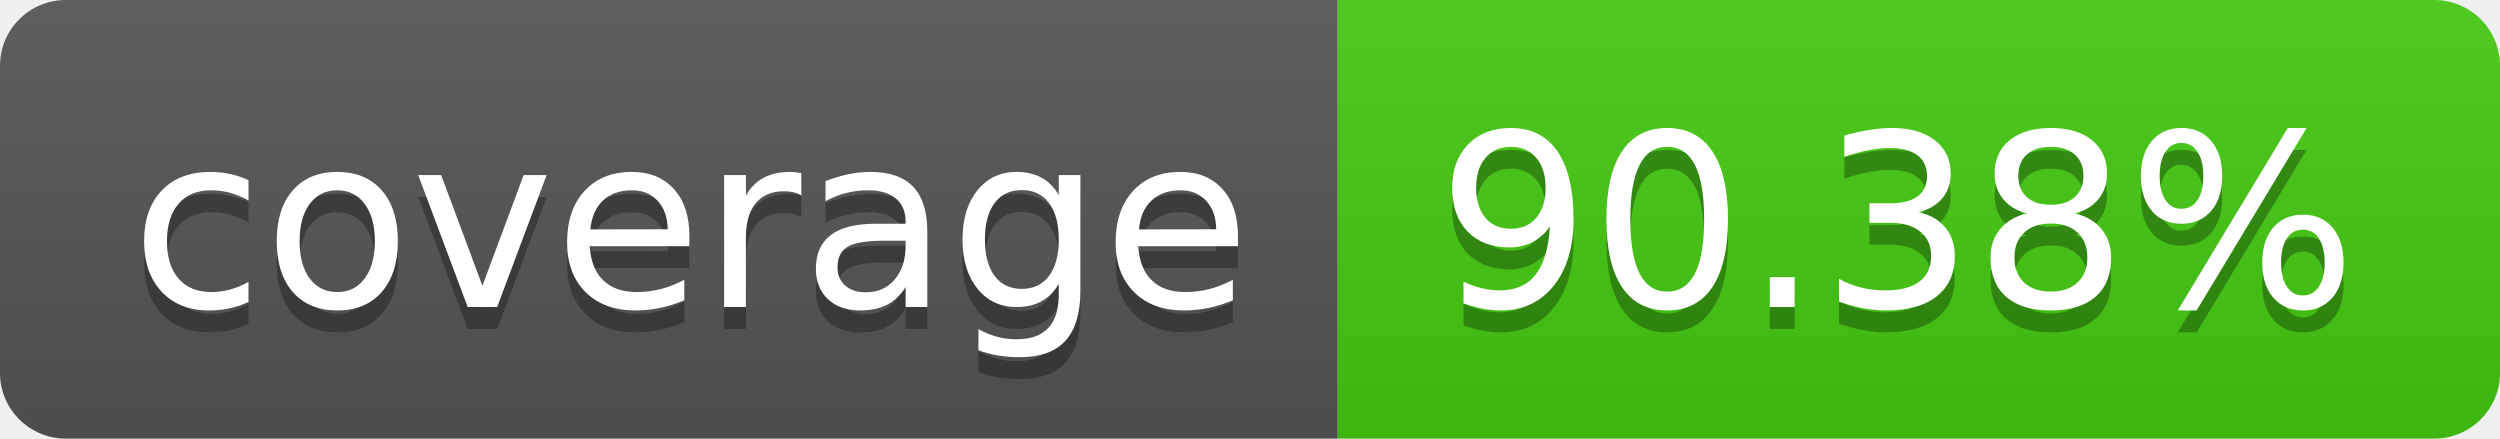
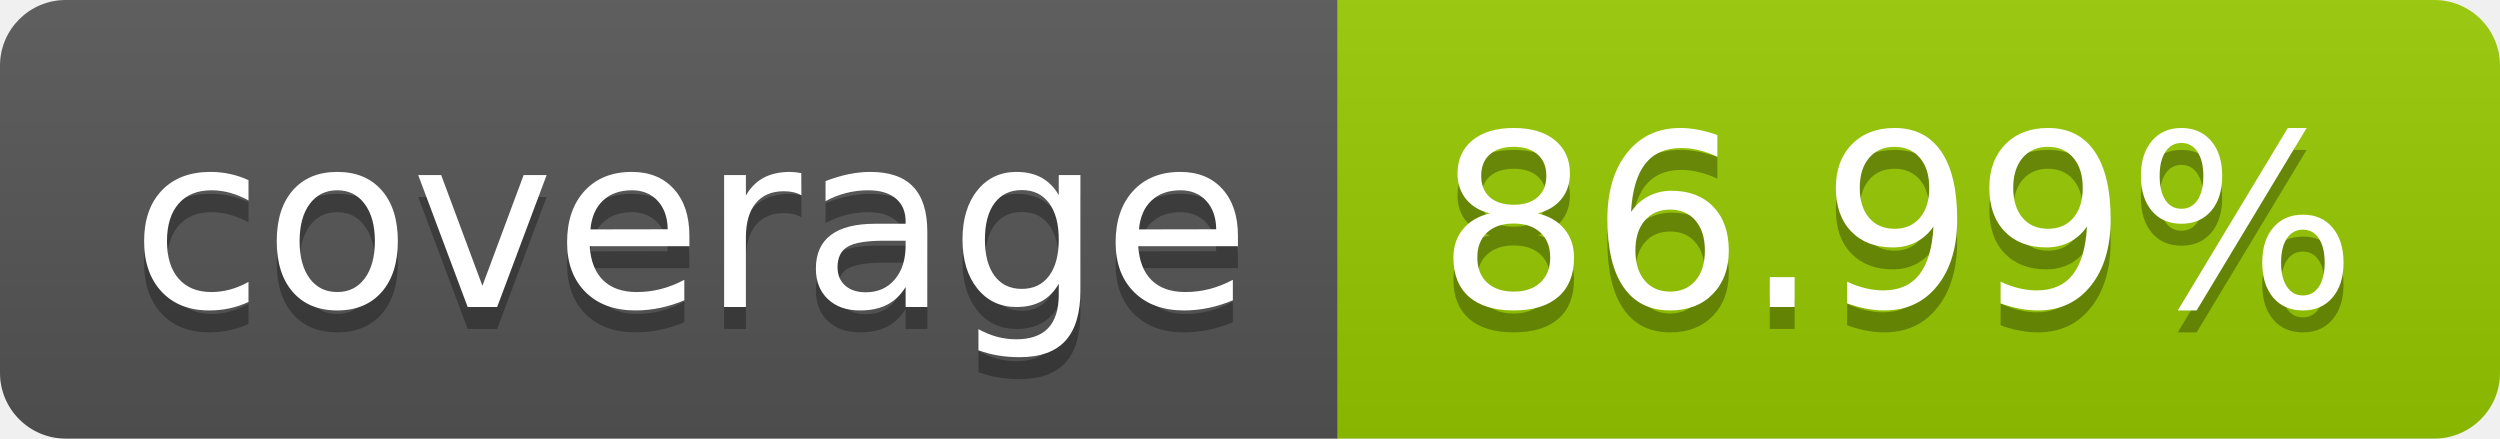
- <svg xmlns="http://www.w3.org/2000/svg" width="114" height="20" role="img" aria-label="coverage: 90.38%">
+ <svg xmlns="http://www.w3.org/2000/svg" width="114" height="20" role="img" aria-label="coverage: 86.99%">
  <linearGradient id="s" x2="0" y2="100%">
    <stop offset="0" stop-color="#bbb" stop-opacity=".1" />
    <stop offset="1" stop-opacity=".1" />
  </linearGradient>
  <clipPath id="r">
    <rect width="114" height="20" rx="3" fill="#fff" />
  </clipPath>
  <g clip-path="url(#r)">
    <rect width="61" height="20" fill="#555" />
-     <rect x="61" width="53" height="20" fill="#4c1" />
+     <rect x="61" width="53" height="20" fill="#97ca00" />
    <rect width="114" height="20" fill="url(#s)" />
  </g>
  <g fill="#fff" text-anchor="middle" font-family="Verdana,Geneva,DejaVu Sans,sans-serif" text-rendering="geometricPrecision" font-size="110">
    <text aria-hidden="true" x="315" y="150" fill="#010101" fill-opacity=".3" transform="scale(.1)" textLength="510">coverage</text>
    <text x="315" y="140" transform="scale(.1)" fill="#fff" textLength="510">coverage</text>
-     <text aria-hidden="true" x="865" y="150" fill="#010101" fill-opacity=".3" transform="scale(.1)" textLength="430">90.38%</text>
-     <text x="865" y="140" transform="scale(.1)" fill="#fff" textLength="430">90.38%</text>
+     <text aria-hidden="true" x="865" y="150" fill="#010101" fill-opacity=".3" transform="scale(.1)" textLength="430">86.99%</text>
+     <text x="865" y="140" transform="scale(.1)" fill="#fff" textLength="430">86.99%</text>
  </g>
</svg>
